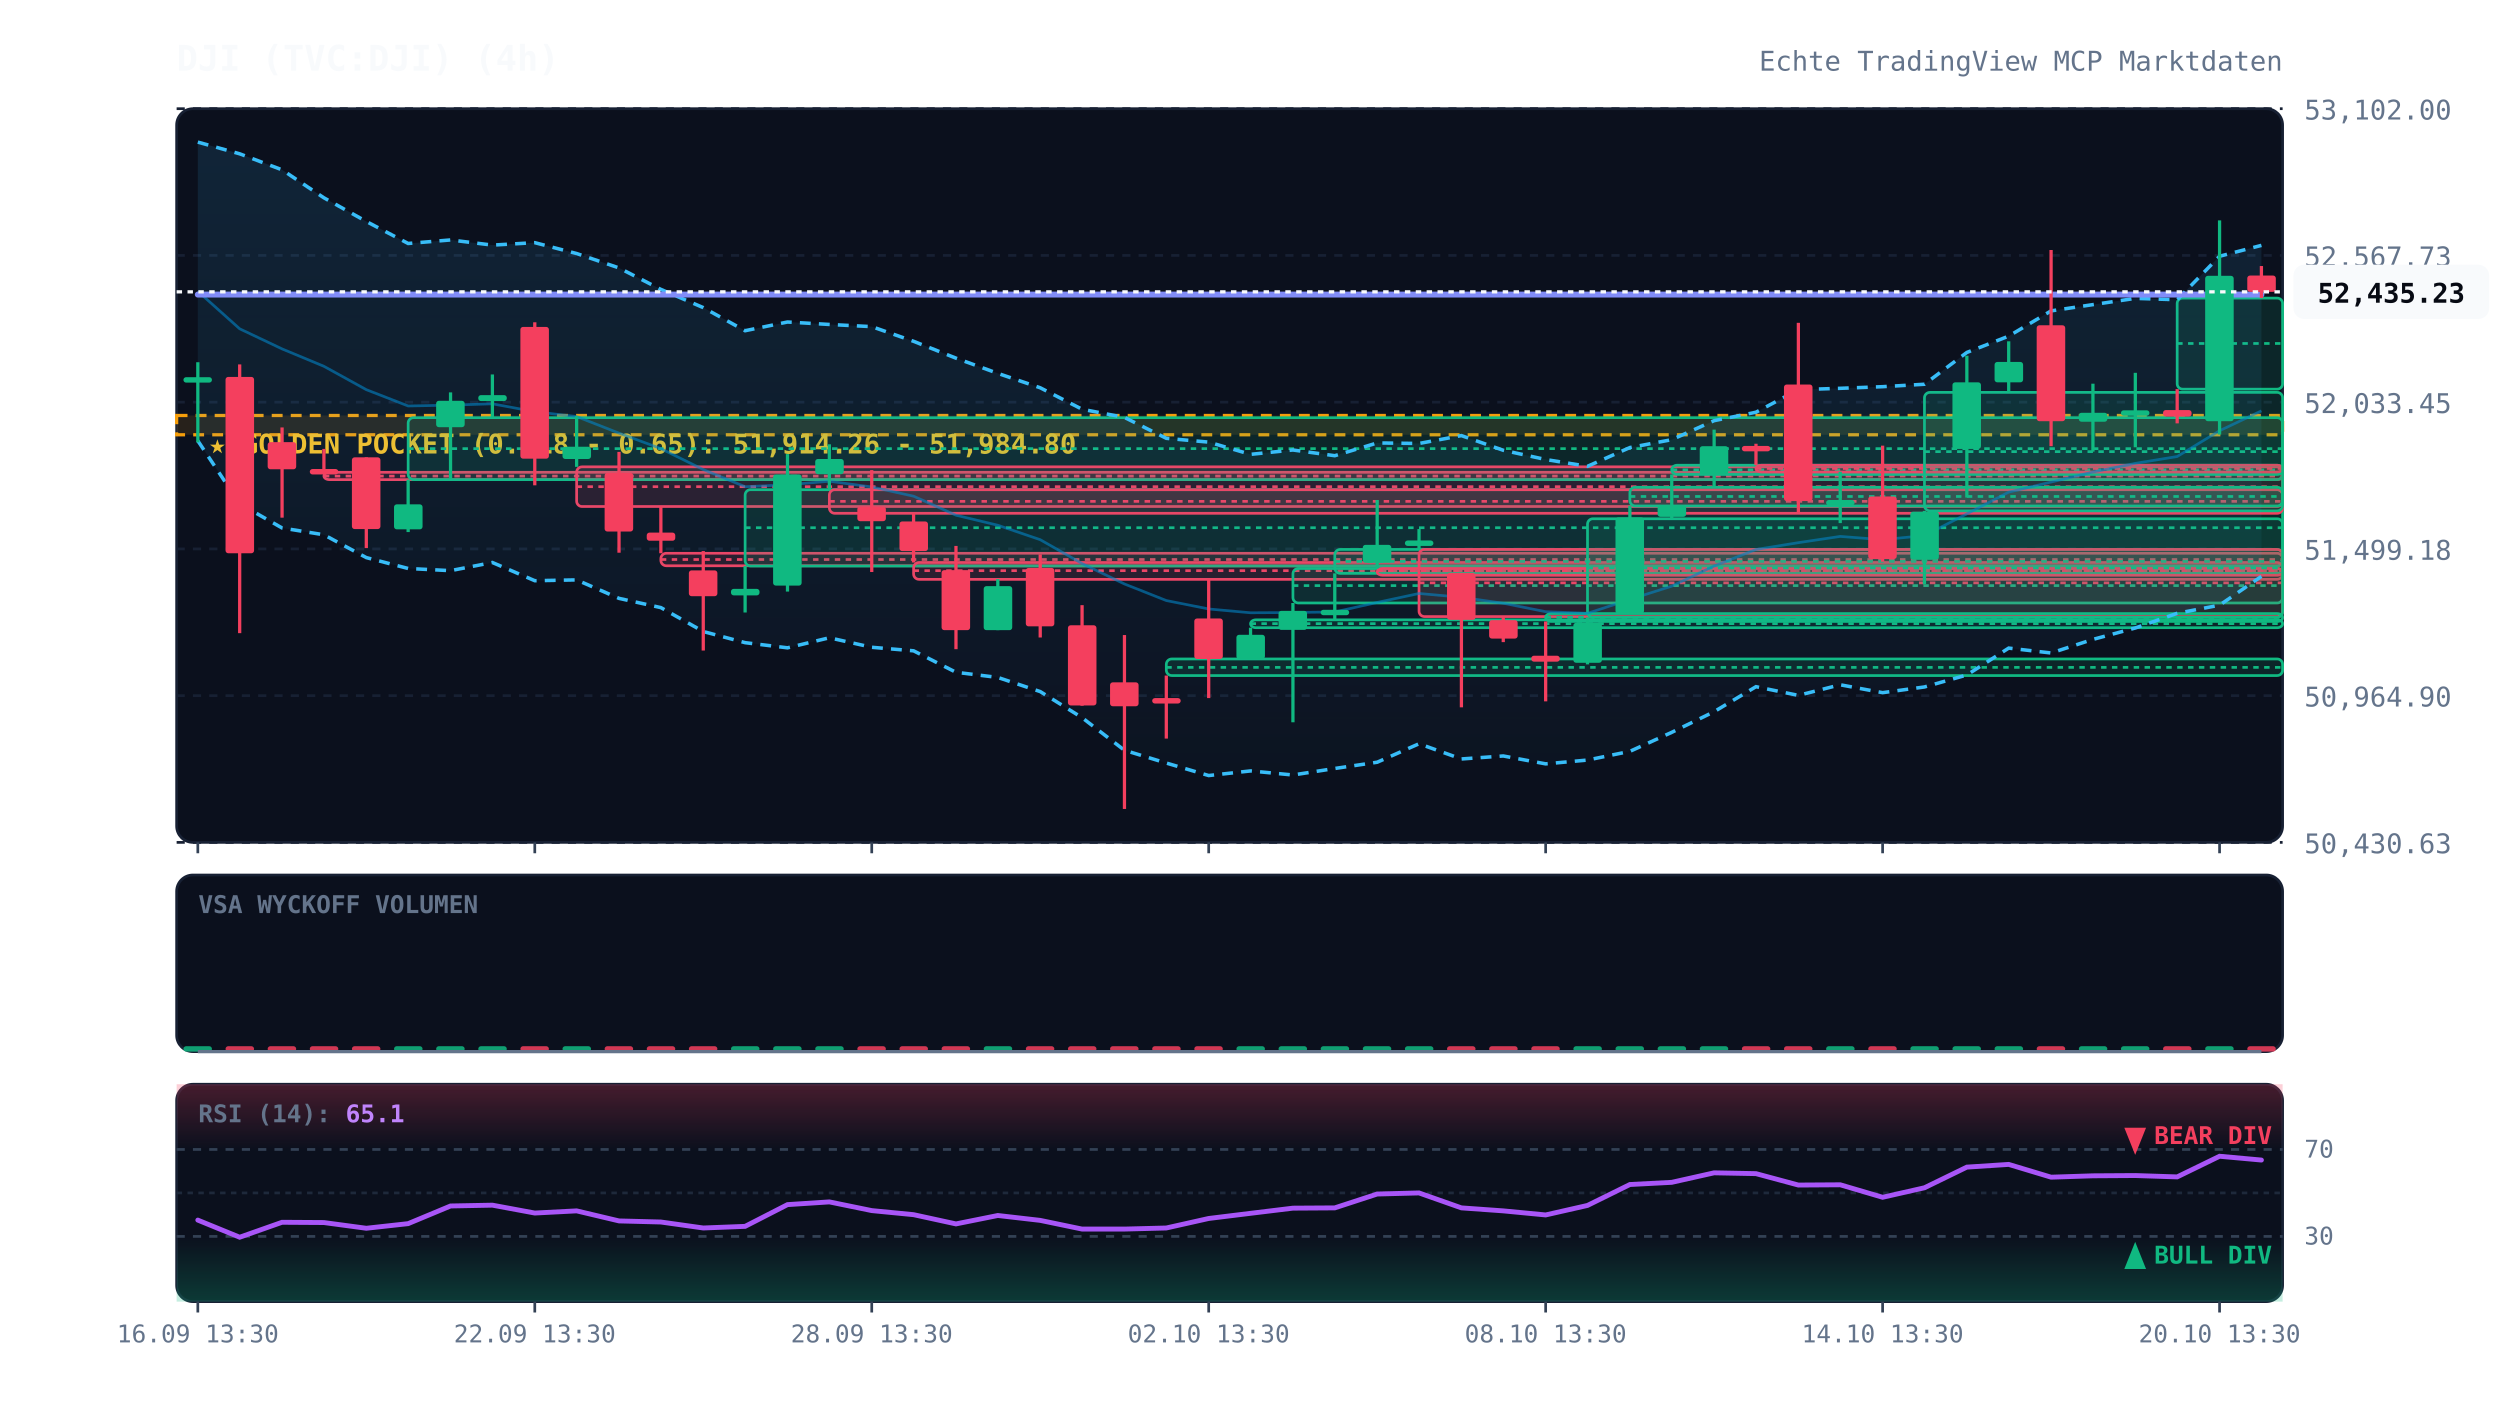
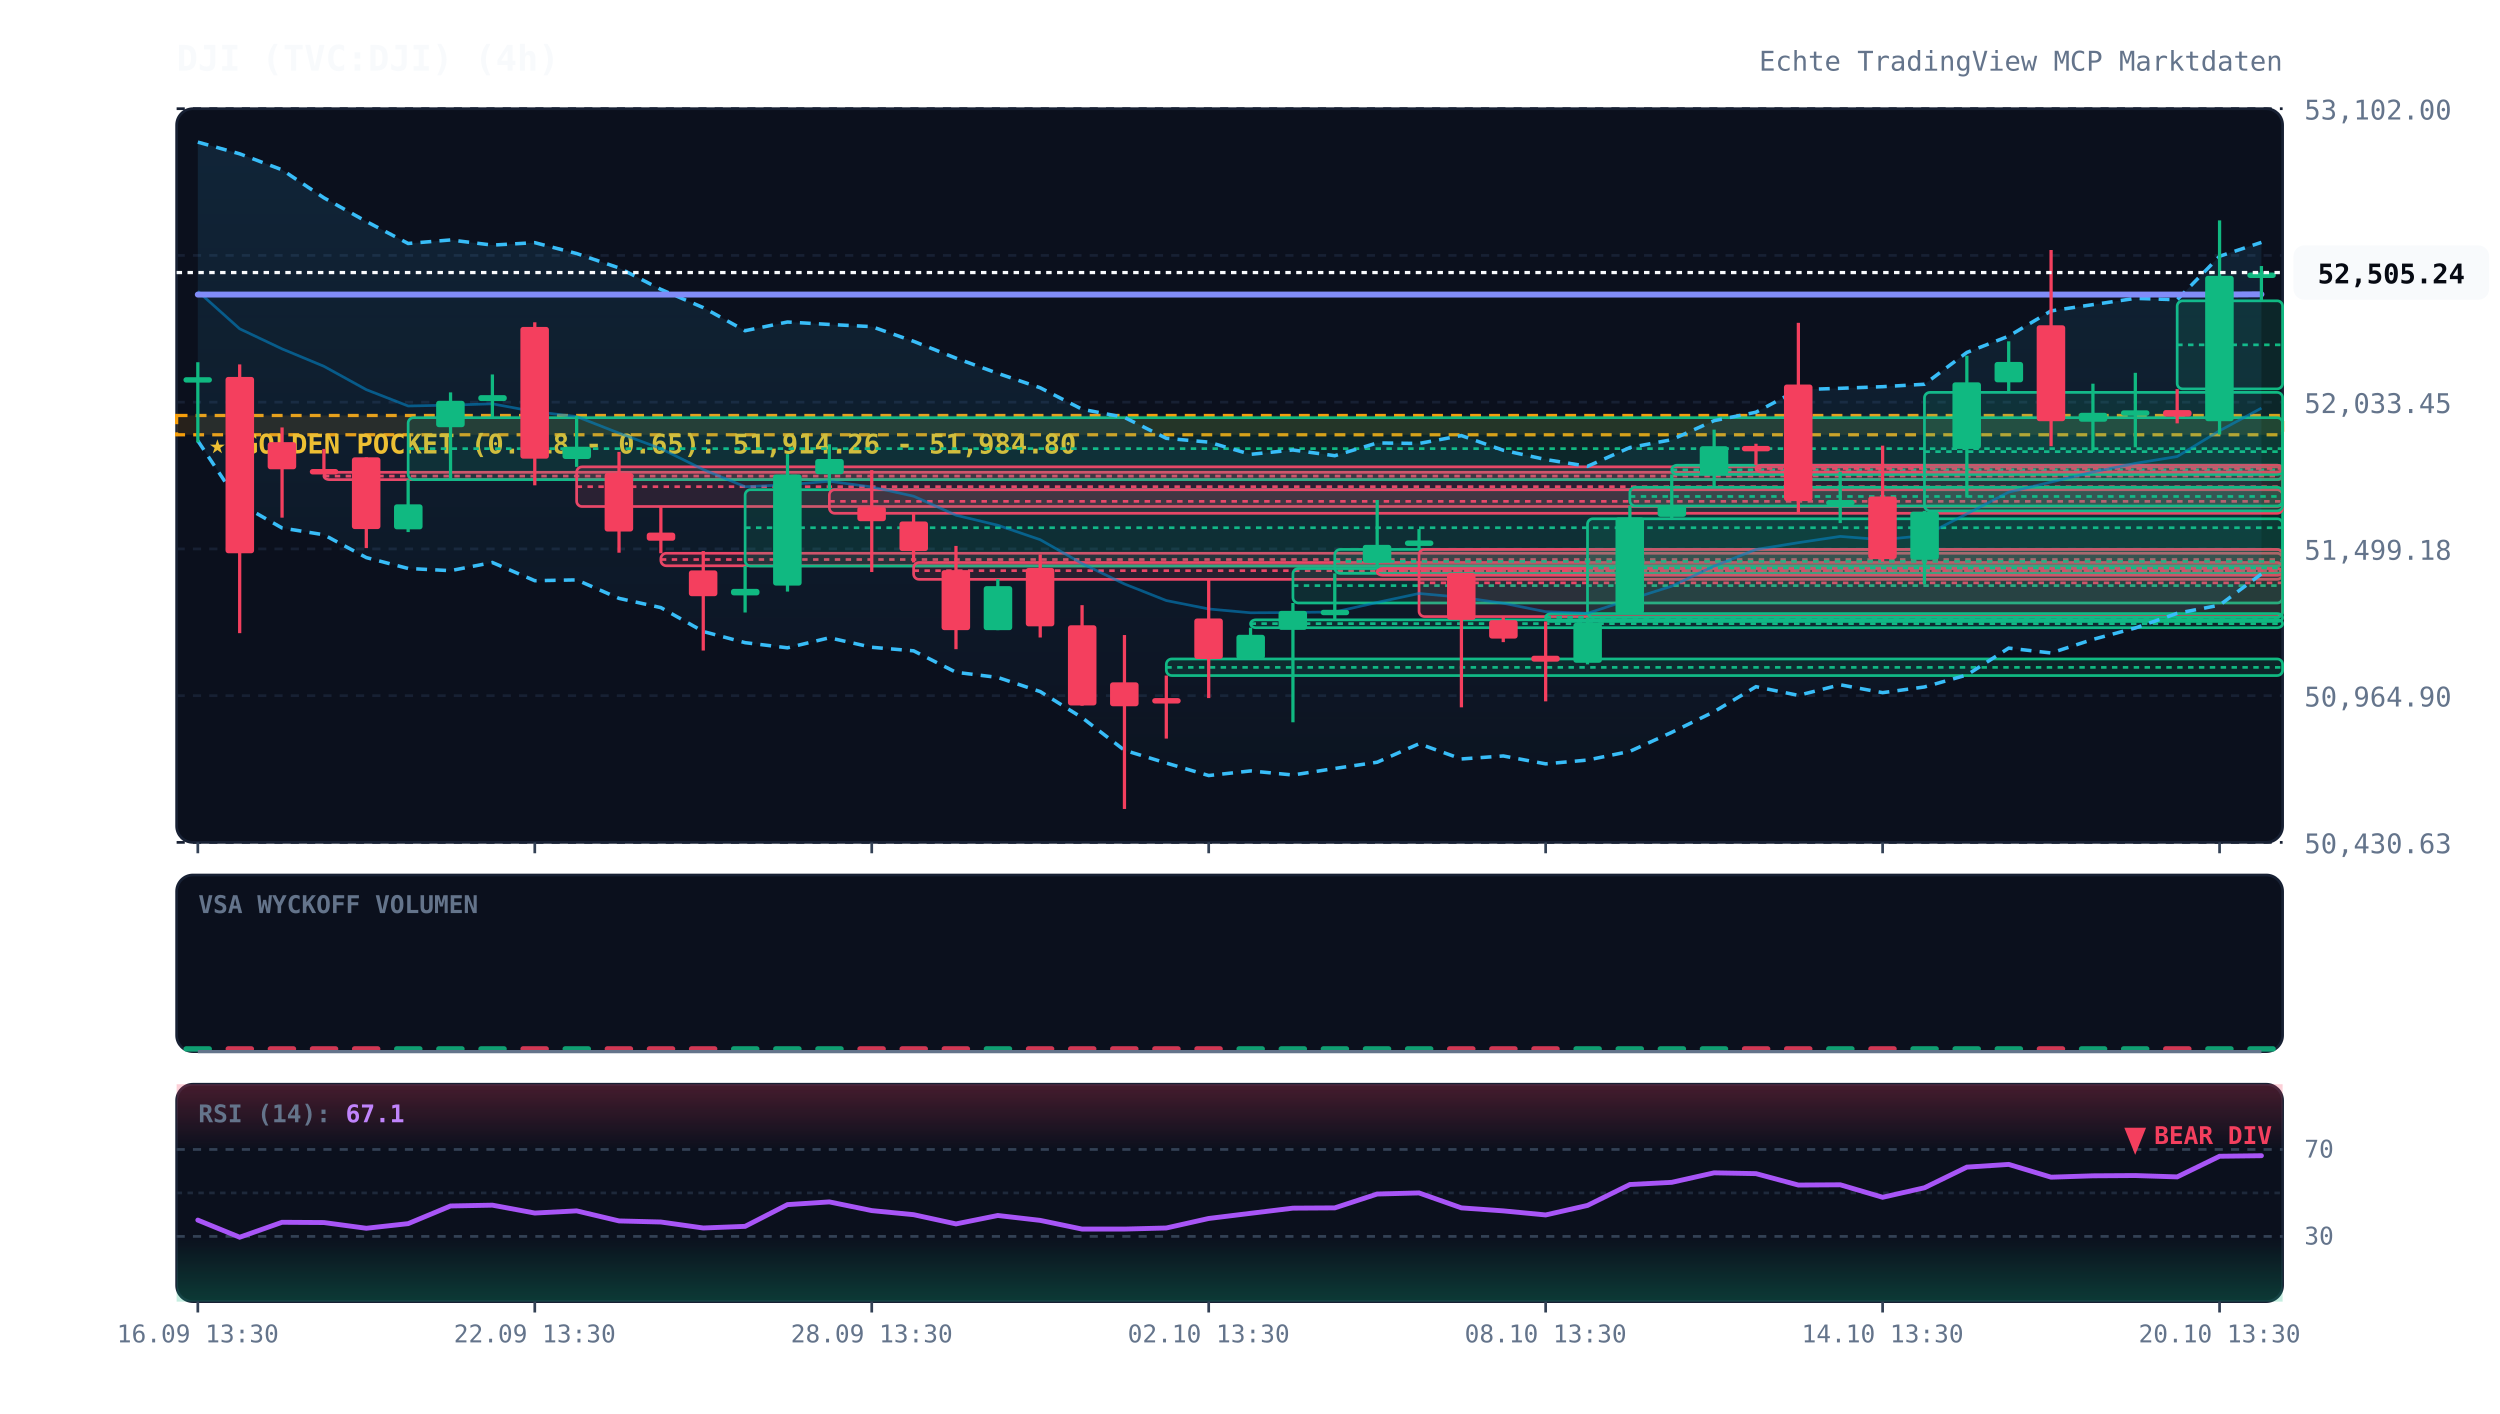
<svg xmlns="http://www.w3.org/2000/svg" viewBox="0 0 920 520" width="100%" height="100%" style="background:#070a13; font-family:'JetBrains Mono', monospace;">
  <defs>
    <linearGradient id="cloud-grad" x1="0%" y1="0%" x2="0%" y2="100%">
      <stop offset="0%" stop-color="#38bdf8" stop-opacity="0.12" />
      <stop offset="100%" stop-color="#38bdf8" stop-opacity="0.02" />
    </linearGradient>
    <linearGradient id="rsi-overbought" x1="0%" y1="0%" x2="0%" y2="100%">
      <stop offset="0%" stop-color="#f43f5e" stop-opacity="0.25" />
      <stop offset="100%" stop-color="#f43f5e" stop-opacity="0.0" />
    </linearGradient>
    <linearGradient id="rsi-oversold" x1="0%" y1="0%" x2="0%" y2="100%">
      <stop offset="0%" stop-color="#10b981" stop-opacity="0.0" />
      <stop offset="100%" stop-color="#10b981" stop-opacity="0.25" />
    </linearGradient>
  </defs>
  <rect x="65" y="40" width="775" height="270" fill="#0b101d" rx="6" stroke="#172033" stroke-width="1" />
  <rect x="65" y="322" width="775" height="65" fill="#0b101d" rx="6" stroke="#172033" stroke-width="1" />
  <rect x="65" y="399" width="775" height="80" fill="#0b101d" rx="6" stroke="#172033" stroke-width="1" />
  <line x1="65" y1="310.0" x2="840" y2="310.0" stroke="#172033" stroke-dasharray="3,3" stroke-width="1" />
  <text x="848" y="314.0" fill="#64748b" font-size="10" text-anchor="start">50,430.63</text>
  <line x1="65" y1="256.0" x2="840" y2="256.0" stroke="#172033" stroke-dasharray="3,3" stroke-width="1" />
  <text x="848" y="260.0" fill="#64748b" font-size="10" text-anchor="start">50,964.90</text>
  <line x1="65" y1="202.0" x2="840" y2="202.0" stroke="#172033" stroke-dasharray="3,3" stroke-width="1" />
  <text x="848" y="206.0" fill="#64748b" font-size="10" text-anchor="start">51,499.18</text>
  <line x1="65" y1="148.0" x2="840" y2="148.0" stroke="#172033" stroke-dasharray="3,3" stroke-width="1" />
  <text x="848" y="152.0" fill="#64748b" font-size="10" text-anchor="start">52,033.45</text>
  <line x1="65" y1="94.0" x2="840" y2="94.0" stroke="#172033" stroke-dasharray="3,3" stroke-width="1" />
  <text x="848" y="98.0" fill="#64748b" font-size="10" text-anchor="start">52,567.73</text>
  <line x1="65" y1="40.0" x2="840" y2="40.0" stroke="#172033" stroke-dasharray="3,3" stroke-width="1" />
  <text x="848" y="44.0" fill="#64748b" font-size="10" text-anchor="start">53,102.00</text>
  <rect x="65" y="152.9" width="775" height="7.1" fill="rgba(245, 158, 11, 0.12)" stroke="#f59e0b" stroke-dasharray="4,3" stroke-width="1.2" />
  <text x="77" y="166.9" fill="#fbbf24" font-size="10" font-weight="bold">★ GOLDEN POCKET (0.618 - 0.65): 51,914.26 - 51,984.80</text>
  <rect x="119.2" y="173.8" width="720.8" height="2.7" fill="rgba(244, 63, 94, 0.13)" stroke="#f43f5e" stroke-width="1" rx="2" />
  <line x1="119.2" y1="175.2" x2="840" y2="175.2" stroke="#f43f5e" stroke-dasharray="2,2" stroke-width="1" />
  <rect x="150.2" y="153.7" width="689.8" height="22.8" fill="rgba(16, 185, 129, 0.13)" stroke="#10b981" stroke-width="1" rx="2" />
  <line x1="150.2" y1="165.1" x2="840" y2="165.1" stroke="#10b981" stroke-dasharray="2,2" stroke-width="1" />
  <rect x="212.2" y="171.8" width="627.8" height="14.6" fill="rgba(244, 63, 94, 0.13)" stroke="#f43f5e" stroke-width="1" rx="2" />
  <line x1="212.2" y1="179.1" x2="840" y2="179.1" stroke="#f43f5e" stroke-dasharray="2,2" stroke-width="1" />
  <rect x="243.2" y="203.6" width="596.8" height="4.6" fill="rgba(244, 63, 94, 0.13)" stroke="#f43f5e" stroke-width="1" rx="2" />
  <line x1="243.2" y1="205.9" x2="840" y2="205.9" stroke="#f43f5e" stroke-dasharray="2,2" stroke-width="1" />
  <rect x="274.2" y="180.2" width="565.8" height="28.1" fill="rgba(16, 185, 129, 0.13)" stroke="#10b981" stroke-width="1" rx="2" />
  <line x1="274.2" y1="194.2" x2="840" y2="194.2" stroke="#10b981" stroke-dasharray="2,2" stroke-width="1" />
  <rect x="305.2" y="180.2" width="534.8" height="8.7" fill="rgba(244, 63, 94, 0.13)" stroke="#f43f5e" stroke-width="1" rx="2" />
  <line x1="305.2" y1="184.5" x2="840" y2="184.5" stroke="#f43f5e" stroke-dasharray="2,2" stroke-width="1" />
  <rect x="336.2" y="207.0" width="503.8" height="6.2" fill="rgba(244, 63, 94, 0.13)" stroke="#f43f5e" stroke-width="1" rx="2" />
  <line x1="336.2" y1="210.0" x2="840" y2="210.0" stroke="#f43f5e" stroke-dasharray="2,2" stroke-width="1" />
  <rect x="429.2" y="242.5" width="410.8" height="6.1" fill="rgba(16, 185, 129, 0.13)" stroke="#10b981" stroke-width="1" rx="2" />
  <line x1="429.2" y1="245.6" x2="840" y2="245.6" stroke="#10b981" stroke-dasharray="2,2" stroke-width="1" />
  <rect x="460.2" y="228.1" width="379.8" height="2.9" fill="rgba(16, 185, 129, 0.13)" stroke="#10b981" stroke-width="1" rx="2" />
  <line x1="460.2" y1="229.5" x2="840" y2="229.5" stroke="#10b981" stroke-dasharray="2,2" stroke-width="1" />
  <rect x="475.8" y="209.2" width="364.2" height="12.7" fill="rgba(16, 185, 129, 0.13)" stroke="#10b981" stroke-width="1" rx="2" />
  <line x1="475.8" y1="215.5" x2="840" y2="215.5" stroke="#10b981" stroke-dasharray="2,2" stroke-width="1" />
  <rect x="491.2" y="202.2" width="348.8" height="8.8" fill="rgba(16, 185, 129, 0.13)" stroke="#10b981" stroke-width="1" rx="2" />
  <line x1="491.2" y1="206.6" x2="840" y2="206.6" stroke="#10b981" stroke-dasharray="2,2" stroke-width="1" />
  <rect x="506.8" y="209.2" width="333.2" height="2.5" fill="rgba(244, 63, 94, 0.13)" stroke="#f43f5e" stroke-width="1" rx="2" />
  <line x1="506.8" y1="210.0" x2="840" y2="210.0" stroke="#f43f5e" stroke-dasharray="2,2" stroke-width="1" />
  <rect x="522.2" y="202.2" width="317.8" height="24.7" fill="rgba(244, 63, 94, 0.13)" stroke="#f43f5e" stroke-width="1" rx="2" />
  <line x1="522.2" y1="214.5" x2="840" y2="214.5" stroke="#f43f5e" stroke-dasharray="2,2" stroke-width="1" />
  <rect x="568.8" y="225.8" width="271.2" height="2.9" fill="rgba(16, 185, 129, 0.13)" stroke="#10b981" stroke-width="1" rx="2" />
  <line x1="568.8" y1="227.2" x2="840" y2="227.2" stroke="#10b981" stroke-dasharray="2,2" stroke-width="1" />
  <rect x="584.2" y="190.9" width="255.8" height="36.3" fill="rgba(16, 185, 129, 0.13)" stroke="#10b981" stroke-width="1" rx="2" />
  <line x1="584.2" y1="209.0" x2="840" y2="209.0" stroke="#10b981" stroke-dasharray="2,2" stroke-width="1" />
  <rect x="599.8" y="179.3" width="240.2" height="6.9" fill="rgba(16, 185, 129, 0.13)" stroke="#10b981" stroke-width="1" rx="2" />
  <line x1="599.8" y1="182.7" x2="840" y2="182.7" stroke="#10b981" stroke-dasharray="2,2" stroke-width="1" />
  <rect x="615.2" y="171.2" width="224.8" height="3.4" fill="rgba(16, 185, 129, 0.13)" stroke="#10b981" stroke-width="1" rx="2" />
  <line x1="615.2" y1="172.9" x2="840" y2="172.9" stroke="#10b981" stroke-dasharray="2,2" stroke-width="1" />
  <rect x="646.2" y="171.2" width="193.8" height="2.5" fill="rgba(244, 63, 94, 0.13)" stroke="#f43f5e" stroke-width="1" rx="2" />
  <line x1="646.2" y1="172.4" x2="840" y2="172.4" stroke="#f43f5e" stroke-dasharray="2,2" stroke-width="1" />
  <rect x="708.2" y="144.4" width="131.8" height="43.6" fill="rgba(16, 185, 129, 0.13)" stroke="#10b981" stroke-width="1" rx="2" />
  <line x1="708.2" y1="166.2" x2="840" y2="166.2" stroke="#10b981" stroke-dasharray="2,2" stroke-width="1" />
-   <rect x="801.2" y="109.7" width="38.8" height="33.5" fill="rgba(16, 185, 129, 0.13)" stroke="#10b981" stroke-width="1" rx="2" />
-   <line x1="801.2" y1="126.4" x2="840" y2="126.4" stroke="#10b981" stroke-dasharray="2,2" stroke-width="1" />
-   <polygon points="72.8,52.3 88.2,56.6 103.8,62.5 119.2,72.8 134.8,81.5 150.2,89.6 165.8,88.3 181.2,90.2 196.8,89.3 212.2,93.3 227.8,98.6 243.2,106.5 258.8,113.2 274.2,121.7 289.8,118.5 305.2,119.4 320.8,120.2 336.2,125.6 351.8,131.8 367.2,137.4 382.8,142.7 398.2,150.6 413.8,153.6 429.2,161.3 444.8,162.7 460.2,167.2 475.8,165.6 491.2,167.7 506.8,163.0 522.2,163.2 537.8,160.3 553.2,165.7 568.8,169.1 584.2,171.6 599.8,164.7 615.2,161.8 630.8,154.8 646.2,151.7 661.8,143.4 677.2,142.9 692.8,142.3 708.2,141.4 723.8,129.7 739.2,123.7 754.8,114.4 770.2,112.1 785.8,109.8 801.2,110.3 816.8,94.3 832.2,90.3 832.2,212.1 816.8,222.7 801.2,225.7 785.8,231.1 770.2,235.3 754.8,240.3 739.2,238.5 723.8,248.4 708.2,252.8 692.8,254.9 677.2,252.0 661.8,255.9 646.2,252.7 630.8,261.9 615.2,269.5 599.8,276.5 584.2,279.7 568.8,281.1 553.2,278.2 537.8,279.3 522.2,273.7 506.8,280.5 491.2,282.8 475.8,285.2 460.2,283.7 444.8,285.4 429.2,280.8 413.8,276.1 398.2,264.1 382.8,254.5 367.2,249.3 351.8,247.4 336.2,239.5 320.8,238.2 305.2,234.7 289.8,238.4 274.2,236.5 258.8,232.4 243.2,223.6 227.8,220.2 212.2,213.4 196.8,213.7 181.2,207.0 165.8,210.0 150.2,209.2 134.8,205.2 119.2,196.8 103.8,194.3 88.2,185.4 72.8,162.2" fill="url(#cloud-grad)" />
-   <polyline points="72.8,52.3 88.2,56.6 103.8,62.5 119.2,72.8 134.8,81.5 150.2,89.6 165.8,88.3 181.2,90.2 196.8,89.3 212.2,93.3 227.8,98.6 243.2,106.5 258.8,113.2 274.2,121.7 289.8,118.5 305.2,119.4 320.8,120.2 336.2,125.6 351.8,131.8 367.2,137.4 382.8,142.7 398.2,150.6 413.8,153.6 429.2,161.3 444.8,162.7 460.2,167.2 475.8,165.6 491.2,167.7 506.8,163.0 522.2,163.2 537.8,160.3 553.2,165.7 568.8,169.1 584.2,171.6 599.8,164.7 615.2,161.8 630.8,154.8 646.2,151.7 661.8,143.4 677.2,142.9 692.8,142.3 708.2,141.4 723.8,129.7 739.2,123.7 754.8,114.4 770.2,112.1 785.8,109.8 801.2,110.3 816.8,94.3 832.2,90.3" fill="none" stroke="#38bdf8" stroke-width="1.3" stroke-dasharray="4,3" />
-   <polyline points="72.8,162.2 88.2,185.4 103.8,194.3 119.2,196.8 134.8,205.2 150.2,209.2 165.8,210.0 181.2,207.0 196.8,213.7 212.2,213.4 227.8,220.2 243.2,223.6 258.8,232.4 274.2,236.5 289.8,238.4 305.2,234.7 320.8,238.2 336.2,239.5 351.8,247.4 367.2,249.3 382.8,254.5 398.2,264.1 413.8,276.1 429.2,280.8 444.8,285.4 460.2,283.7 475.8,285.2 491.2,282.8 506.8,280.5 522.2,273.7 537.8,279.3 553.2,278.2 568.8,281.1 584.2,279.7 599.8,276.5 615.2,269.5 630.8,261.9 646.2,252.7 661.8,255.9 677.2,252.0 692.8,254.9 708.2,252.8 723.8,248.4 739.2,238.5 754.8,240.3 770.2,235.3 785.8,231.1 801.2,225.7 816.8,222.7 832.2,212.1" fill="none" stroke="#38bdf8" stroke-width="1.3" stroke-dasharray="4,3" />
-   <polyline points="72.8,107.2 88.2,121.0 103.8,128.4 119.2,134.8 134.8,143.4 150.2,149.4 165.8,149.1 181.2,148.6 196.8,151.5 212.2,153.3 227.8,159.4 243.2,165.1 258.8,172.8 274.2,179.1 289.8,178.4 305.2,177.1 320.8,179.2 336.2,182.6 351.8,189.6 367.2,193.3 382.8,198.6 398.2,207.4 413.8,214.9 429.2,221.0 444.8,224.1 460.2,225.5 475.8,225.4 491.2,225.2 506.8,221.7 522.2,218.4 537.8,219.8 553.2,222.0 568.8,225.1 584.2,225.7 599.8,220.6 615.2,215.7 630.8,208.3 646.2,202.2 661.8,199.7 677.2,197.4 692.8,198.6 708.2,197.1 723.8,189.1 739.2,181.1 754.8,177.4 770.2,173.7 785.8,170.5 801.2,168.0 816.8,158.5 832.2,151.2" fill="none" stroke="#0284c7" stroke-width="1.0" stroke-opacity="0.6" />
-   <polyline points="72.8,108.4 88.2,108.4 103.8,108.4 119.2,108.4 134.8,108.4 150.2,108.4 165.8,108.4 181.2,108.4 196.8,108.4 212.2,108.4 227.8,108.4 243.2,108.4 258.8,108.4 274.2,108.4 289.8,108.4 305.2,108.4 320.8,108.4 336.2,108.4 351.8,108.4 367.2,108.4 382.8,108.4 398.2,108.4 413.8,108.4 429.2,108.4 444.8,108.4 460.2,108.4 475.8,108.4 491.2,108.4 506.8,108.4 522.2,108.4 537.8,108.4 553.2,108.4 568.8,108.4 584.2,108.4 599.8,108.4 615.2,108.4 630.8,108.4 646.2,108.4 661.8,108.4 677.2,108.4 692.8,108.4 708.2,108.4 723.8,108.4 739.2,108.4 754.8,108.4 770.2,108.4 785.8,108.4 801.2,108.4 816.8,108.4 832.2,108.4" fill="none" stroke="#818cf8" stroke-width="2.2" stroke-linecap="round" />
+   <rect x="801.2" y="110.7" width="38.8" height="32.4" fill="rgba(16, 185, 129, 0.13)" stroke="#10b981" stroke-width="1" rx="2" />
+   <line x1="801.2" y1="126.9" x2="840" y2="126.9" stroke="#10b981" stroke-dasharray="2,2" stroke-width="1" />
+   <polygon points="72.8,52.3 88.2,56.6 103.8,62.5 119.2,72.8 134.8,81.5 150.2,89.6 165.8,88.3 181.2,90.2 196.8,89.3 212.2,93.3 227.8,98.6 243.2,106.5 258.8,113.2 274.2,121.7 289.8,118.5 305.2,119.4 320.8,120.2 336.2,125.6 351.8,131.8 367.2,137.4 382.8,142.7 398.2,150.6 413.8,153.6 429.2,161.3 444.8,162.7 460.2,167.2 475.8,165.6 491.2,167.7 506.8,163.0 522.2,163.2 537.8,160.3 553.2,165.7 568.8,169.1 584.2,171.6 599.8,164.7 615.2,161.8 630.8,154.8 646.2,151.7 661.8,143.4 677.2,142.9 692.8,142.3 708.2,141.4 723.8,129.7 739.2,123.7 754.8,114.4 770.2,112.1 785.8,109.8 801.2,110.3 816.8,94.3 832.2,89.2 832.2,211.2 816.8,222.7 801.2,225.7 785.8,231.1 770.2,235.3 754.8,240.3 739.2,238.5 723.8,248.4 708.2,252.8 692.8,254.9 677.2,252.0 661.8,255.9 646.2,252.7 630.8,261.9 615.2,269.5 599.8,276.5 584.2,279.7 568.8,281.1 553.2,278.2 537.8,279.3 522.2,273.7 506.8,280.5 491.2,282.8 475.8,285.2 460.2,283.7 444.8,285.4 429.2,280.8 413.8,276.1 398.2,264.1 382.8,254.5 367.2,249.3 351.8,247.4 336.2,239.5 320.8,238.2 305.2,234.7 289.8,238.4 274.2,236.5 258.8,232.4 243.2,223.6 227.8,220.2 212.2,213.4 196.8,213.7 181.2,207.0 165.8,210.0 150.2,209.2 134.8,205.2 119.2,196.8 103.8,194.3 88.2,185.4 72.8,162.2" fill="url(#cloud-grad)" />
+   <polyline points="72.8,52.3 88.2,56.6 103.8,62.5 119.2,72.8 134.8,81.5 150.2,89.6 165.8,88.3 181.2,90.2 196.8,89.3 212.2,93.3 227.8,98.6 243.2,106.5 258.8,113.2 274.2,121.7 289.8,118.5 305.2,119.4 320.8,120.2 336.2,125.6 351.8,131.8 367.2,137.4 382.8,142.7 398.2,150.6 413.8,153.6 429.2,161.3 444.8,162.7 460.2,167.2 475.8,165.6 491.2,167.7 506.8,163.0 522.2,163.2 537.8,160.3 553.2,165.7 568.8,169.1 584.2,171.6 599.8,164.7 615.2,161.8 630.8,154.8 646.2,151.7 661.8,143.4 677.2,142.9 692.8,142.3 708.2,141.4 723.8,129.7 739.2,123.7 754.8,114.4 770.2,112.1 785.8,109.8 801.2,110.3 816.8,94.3 832.2,89.2" fill="none" stroke="#38bdf8" stroke-width="1.3" stroke-dasharray="4,3" />
+   <polyline points="72.8,162.2 88.2,185.4 103.8,194.3 119.2,196.8 134.8,205.2 150.2,209.2 165.8,210.0 181.2,207.0 196.8,213.7 212.2,213.4 227.8,220.2 243.2,223.6 258.8,232.4 274.2,236.5 289.8,238.4 305.2,234.7 320.8,238.2 336.2,239.5 351.8,247.4 367.2,249.3 382.8,254.5 398.2,264.1 413.8,276.1 429.2,280.8 444.8,285.4 460.2,283.7 475.8,285.2 491.2,282.8 506.8,280.5 522.2,273.7 537.8,279.3 553.2,278.2 568.8,281.1 584.2,279.7 599.8,276.5 615.2,269.5 630.8,261.9 646.2,252.7 661.8,255.9 677.2,252.0 692.8,254.9 708.2,252.8 723.8,248.4 739.2,238.5 754.8,240.3 770.2,235.3 785.8,231.1 801.2,225.7 816.8,222.7 832.2,211.2" fill="none" stroke="#38bdf8" stroke-width="1.3" stroke-dasharray="4,3" />
+   <polyline points="72.8,107.2 88.2,121.0 103.8,128.4 119.2,134.8 134.8,143.4 150.2,149.4 165.8,149.1 181.2,148.6 196.8,151.5 212.2,153.3 227.8,159.4 243.2,165.1 258.8,172.8 274.2,179.1 289.8,178.4 305.2,177.1 320.8,179.2 336.2,182.6 351.8,189.6 367.2,193.3 382.8,198.6 398.2,207.4 413.8,214.9 429.2,221.0 444.8,224.1 460.2,225.5 475.8,225.4 491.2,225.2 506.8,221.7 522.2,218.4 537.8,219.8 553.2,222.0 568.8,225.1 584.2,225.7 599.8,220.6 615.2,215.7 630.8,208.3 646.2,202.2 661.8,199.7 677.2,197.4 692.8,198.6 708.2,197.1 723.8,189.1 739.2,181.1 754.8,177.4 770.2,173.7 785.8,170.5 801.2,168.0 816.8,158.5 832.2,150.2" fill="none" stroke="#0284c7" stroke-width="1.0" stroke-opacity="0.6" />
+   <polyline points="72.8,108.4 88.2,108.4 103.8,108.4 119.2,108.4 134.8,108.4 150.2,108.4 165.8,108.4 181.2,108.4 196.8,108.4 212.2,108.4 227.8,108.4 243.2,108.4 258.8,108.4 274.2,108.4 289.8,108.4 305.2,108.4 320.8,108.4 336.2,108.4 351.8,108.4 367.2,108.4 382.8,108.4 398.2,108.4 413.8,108.4 429.2,108.4 444.8,108.4 460.2,108.4 475.8,108.4 491.2,108.4 506.8,108.4 522.2,108.4 537.8,108.4 553.2,108.4 568.8,108.4 584.2,108.4 599.8,108.4 615.2,108.4 630.8,108.4 646.2,108.4 661.8,108.4 677.2,108.4 692.8,108.4 708.2,108.4 723.8,108.4 739.2,108.4 754.8,108.4 770.2,108.4 785.8,108.4 801.2,108.4 816.8,108.4 832.2,108.3" fill="none" stroke="#818cf8" stroke-width="2.2" stroke-linecap="round" />
  <line x1="72.8" y1="133.3" x2="72.8" y2="162.8" stroke="#10b981" stroke-width="1.2" />
  <rect x="67.5" y="138.8" width="10.5" height="2.0" fill="#10b981" rx="1" />
  <line x1="88.2" y1="134.1" x2="88.2" y2="233.0" stroke="#f43f5e" stroke-width="1.2" />
  <rect x="83.0" y="138.7" width="10.5" height="64.9" fill="#f43f5e" rx="1" />
  <line x1="103.8" y1="157.3" x2="103.8" y2="190.5" stroke="#f43f5e" stroke-width="1.2" />
  <rect x="98.5" y="162.7" width="10.5" height="10.0" fill="#f43f5e" rx="1" />
  <line x1="119.2" y1="165.2" x2="119.2" y2="173.8" stroke="#f43f5e" stroke-width="1.2" />
  <rect x="114.0" y="172.6" width="10.5" height="2.0" fill="#f43f5e" rx="1" />
  <line x1="134.8" y1="168.3" x2="134.8" y2="201.7" stroke="#f43f5e" stroke-width="1.2" />
  <rect x="129.5" y="168.3" width="10.5" height="26.4" fill="#f43f5e" rx="1" />
  <line x1="150.2" y1="176.5" x2="150.2" y2="195.8" stroke="#10b981" stroke-width="1.2" />
  <rect x="145.0" y="185.6" width="10.5" height="9.2" fill="#10b981" rx="1" />
  <line x1="165.8" y1="144.4" x2="165.8" y2="176.3" stroke="#10b981" stroke-width="1.2" />
  <rect x="160.5" y="147.5" width="10.5" height="9.7" fill="#10b981" rx="1" />
  <line x1="181.2" y1="137.8" x2="181.2" y2="153.7" stroke="#10b981" stroke-width="1.2" />
  <rect x="176.0" y="145.4" width="10.5" height="2.2" fill="#10b981" rx="1" />
  <line x1="196.8" y1="118.6" x2="196.8" y2="178.6" stroke="#f43f5e" stroke-width="1.2" />
  <rect x="191.5" y="120.3" width="10.5" height="48.5" fill="#f43f5e" rx="1" />
  <line x1="212.2" y1="153.1" x2="212.2" y2="171.8" stroke="#10b981" stroke-width="1.2" />
  <rect x="207.0" y="164.4" width="10.5" height="4.5" fill="#10b981" rx="1" />
  <line x1="227.8" y1="166.3" x2="227.8" y2="203.4" stroke="#f43f5e" stroke-width="1.2" />
  <rect x="222.5" y="174.0" width="10.5" height="21.6" fill="#f43f5e" rx="1" />
  <line x1="243.2" y1="186.3" x2="243.2" y2="203.6" stroke="#f43f5e" stroke-width="1.2" />
  <rect x="238.0" y="196.0" width="10.5" height="3.0" fill="#f43f5e" rx="1" />
  <line x1="258.8" y1="202.8" x2="258.8" y2="239.4" stroke="#f43f5e" stroke-width="1.2" />
  <rect x="253.5" y="209.9" width="10.5" height="9.5" fill="#f43f5e" rx="1" />
  <line x1="274.2" y1="208.3" x2="274.2" y2="225.4" stroke="#10b981" stroke-width="1.2" />
  <rect x="269.0" y="216.7" width="10.5" height="2.4" fill="#10b981" rx="1" />
  <line x1="289.8" y1="167.1" x2="289.8" y2="217.7" stroke="#10b981" stroke-width="1.2" />
  <rect x="284.5" y="174.6" width="10.5" height="40.9" fill="#10b981" rx="1" />
  <line x1="305.2" y1="163.5" x2="305.2" y2="180.2" stroke="#10b981" stroke-width="1.2" />
  <rect x="300.0" y="168.9" width="10.5" height="5.6" fill="#10b981" rx="1" />
  <line x1="320.8" y1="173.0" x2="320.8" y2="210.5" stroke="#f43f5e" stroke-width="1.2" />
  <rect x="315.5" y="186.4" width="10.5" height="5.4" fill="#f43f5e" rx="1" />
  <line x1="336.2" y1="188.9" x2="336.2" y2="207.0" stroke="#f43f5e" stroke-width="1.2" />
  <rect x="331.0" y="191.9" width="10.5" height="10.9" fill="#f43f5e" rx="1" />
  <line x1="351.8" y1="200.9" x2="351.8" y2="238.9" stroke="#f43f5e" stroke-width="1.2" />
  <rect x="346.5" y="209.8" width="10.5" height="22.1" fill="#f43f5e" rx="1" />
  <line x1="367.2" y1="213.1" x2="367.2" y2="231.9" stroke="#10b981" stroke-width="1.2" />
  <rect x="362.0" y="215.7" width="10.5" height="16.2" fill="#10b981" rx="1" />
  <line x1="382.8" y1="204.0" x2="382.8" y2="234.6" stroke="#f43f5e" stroke-width="1.2" />
  <rect x="377.5" y="209.0" width="10.5" height="21.5" fill="#f43f5e" rx="1" />
  <line x1="398.2" y1="222.7" x2="398.2" y2="259.7" stroke="#f43f5e" stroke-width="1.2" />
  <rect x="393.0" y="230.1" width="10.5" height="29.5" fill="#f43f5e" rx="1" />
  <line x1="413.8" y1="233.7" x2="413.8" y2="297.7" stroke="#f43f5e" stroke-width="1.2" />
  <rect x="408.5" y="251.1" width="10.5" height="8.8" fill="#f43f5e" rx="1" />
  <line x1="429.2" y1="248.6" x2="429.2" y2="271.8" stroke="#f43f5e" stroke-width="1.2" />
  <rect x="424.0" y="256.9" width="10.5" height="2.0" fill="#f43f5e" rx="1" />
  <line x1="444.8" y1="213.2" x2="444.8" y2="256.9" stroke="#f43f5e" stroke-width="1.2" />
  <rect x="439.5" y="227.6" width="10.5" height="14.9" fill="#f43f5e" rx="1" />
  <line x1="460.2" y1="231.0" x2="460.2" y2="242.5" stroke="#10b981" stroke-width="1.2" />
  <rect x="455.0" y="233.6" width="10.5" height="8.9" fill="#10b981" rx="1" />
  <line x1="475.8" y1="221.9" x2="475.8" y2="265.8" stroke="#10b981" stroke-width="1.2" />
  <rect x="470.5" y="224.8" width="10.5" height="7.0" fill="#10b981" rx="1" />
  <line x1="491.2" y1="211.0" x2="491.2" y2="228.1" stroke="#10b981" stroke-width="1.2" />
  <rect x="486.0" y="224.4" width="10.5" height="2.0" fill="#10b981" rx="1" />
  <line x1="506.8" y1="184.0" x2="506.8" y2="209.2" stroke="#10b981" stroke-width="1.2" />
  <rect x="501.5" y="200.5" width="10.5" height="6.6" fill="#10b981" rx="1" />
  <line x1="522.2" y1="194.7" x2="522.2" y2="202.2" stroke="#10b981" stroke-width="1.2" />
  <rect x="517.0" y="198.9" width="10.5" height="2.0" fill="#10b981" rx="1" />
  <line x1="537.8" y1="210.9" x2="537.8" y2="260.3" stroke="#f43f5e" stroke-width="1.2" />
  <rect x="532.5" y="210.9" width="10.5" height="17.2" fill="#f43f5e" rx="1" />
  <line x1="553.2" y1="226.9" x2="553.2" y2="236.3" stroke="#f43f5e" stroke-width="1.2" />
  <rect x="548.0" y="228.2" width="10.5" height="6.8" fill="#f43f5e" rx="1" />
  <line x1="568.8" y1="228.7" x2="568.8" y2="258.1" stroke="#f43f5e" stroke-width="1.2" />
  <rect x="563.5" y="241.3" width="10.5" height="2.2" fill="#f43f5e" rx="1" />
  <line x1="584.2" y1="227.2" x2="584.2" y2="244.5" stroke="#10b981" stroke-width="1.2" />
  <rect x="579.0" y="229.2" width="10.5" height="14.7" fill="#10b981" rx="1" />
  <line x1="599.8" y1="186.1" x2="599.8" y2="225.8" stroke="#10b981" stroke-width="1.2" />
  <rect x="594.5" y="190.4" width="10.5" height="35.4" fill="#10b981" rx="1" />
  <line x1="615.2" y1="174.6" x2="615.2" y2="190.9" stroke="#10b981" stroke-width="1.2" />
  <rect x="610.0" y="185.9" width="10.5" height="4.3" fill="#10b981" rx="1" />
  <line x1="630.8" y1="158.1" x2="630.8" y2="179.3" stroke="#10b981" stroke-width="1.2" />
  <rect x="625.5" y="164.2" width="10.5" height="10.4" fill="#10b981" rx="1" />
  <line x1="646.2" y1="163.3" x2="646.2" y2="171.2" stroke="#f43f5e" stroke-width="1.2" />
  <rect x="641.0" y="164.1" width="10.5" height="2.0" fill="#f43f5e" rx="1" />
  <line x1="661.8" y1="118.8" x2="661.8" y2="188.5" stroke="#f43f5e" stroke-width="1.2" />
  <rect x="656.5" y="141.5" width="10.5" height="42.9" fill="#f43f5e" rx="1" />
  <line x1="677.2" y1="173.6" x2="677.2" y2="192.5" stroke="#10b981" stroke-width="1.2" />
  <rect x="672.0" y="184.0" width="10.5" height="2.0" fill="#10b981" rx="1" />
  <line x1="692.8" y1="164.0" x2="692.8" y2="206.7" stroke="#f43f5e" stroke-width="1.2" />
  <rect x="687.5" y="182.7" width="10.5" height="23.0" fill="#f43f5e" rx="1" />
  <line x1="708.2" y1="188.0" x2="708.2" y2="215.0" stroke="#10b981" stroke-width="1.2" />
  <rect x="703.0" y="188.3" width="10.5" height="17.7" fill="#10b981" rx="1" />
  <line x1="723.8" y1="130.9" x2="723.8" y2="183.1" stroke="#10b981" stroke-width="1.2" />
  <rect x="718.5" y="140.7" width="10.5" height="24.5" fill="#10b981" rx="1" />
  <line x1="739.2" y1="125.6" x2="739.2" y2="144.4" stroke="#10b981" stroke-width="1.2" />
  <rect x="734.0" y="133.2" width="10.5" height="7.5" fill="#10b981" rx="1" />
  <line x1="754.8" y1="92.0" x2="754.8" y2="164.2" stroke="#f43f5e" stroke-width="1.2" />
  <rect x="749.5" y="119.7" width="10.5" height="35.3" fill="#f43f5e" rx="1" />
  <line x1="770.2" y1="141.2" x2="770.2" y2="166.2" stroke="#10b981" stroke-width="1.2" />
  <rect x="765.0" y="151.9" width="10.5" height="3.3" fill="#10b981" rx="1" />
  <line x1="785.8" y1="137.2" x2="785.8" y2="164.6" stroke="#10b981" stroke-width="1.2" />
  <rect x="780.5" y="151.0" width="10.5" height="2.0" fill="#10b981" rx="1" />
  <line x1="801.2" y1="143.2" x2="801.2" y2="155.8" stroke="#f43f5e" stroke-width="1.2" />
  <rect x="796.0" y="150.9" width="10.5" height="2.4" fill="#f43f5e" rx="1" />
  <line x1="816.8" y1="81.1" x2="816.8" y2="159.9" stroke="#10b981" stroke-width="1.2" />
  <rect x="811.5" y="101.5" width="10.5" height="53.5" fill="#10b981" rx="1" />
-   <line x1="832.2" y1="97.9" x2="832.2" y2="109.7" stroke="#f43f5e" stroke-width="1.2" />
-   <rect x="827.0" y="101.4" width="10.5" height="6.0" fill="#f43f5e" rx="1" />
-   <line x1="65" y1="107.4" x2="840" y2="107.4" stroke="#f8fafc" stroke-width="1.2" stroke-dasharray="2,2" />
-   <rect x="844" y="97.4" width="72" height="20" fill="#f8fafc" rx="4" />
-   <text x="880" y="111.4" fill="#070a13" font-size="10" font-weight="bold" text-anchor="middle">52,435.23</text>
+   <line x1="832.2" y1="97.9" x2="832.2" y2="110.7" stroke="#10b981" stroke-width="1.2" />
+   <rect x="827.0" y="100.3" width="10.5" height="2.0" fill="#10b981" rx="1" />
+   <line x1="65" y1="100.3" x2="840" y2="100.3" stroke="#f8fafc" stroke-width="1.2" stroke-dasharray="2,2" />
+   <rect x="844" y="90.3" width="72" height="20" fill="#f8fafc" rx="4" />
+   <text x="880" y="104.3" fill="#070a13" font-size="10" font-weight="bold" text-anchor="middle">52,505.24</text>
  <text x="73" y="336" fill="#64748b" font-size="9" font-weight="bold">VSA WYCKOFF VOLUMEN</text>
  <rect x="67.5" y="385.0" width="10.5" height="2.0" fill="#10b981" opacity="0.85" rx="1" />
  <rect x="83.0" y="385.0" width="10.5" height="2.0" fill="#f43f5e" opacity="0.85" rx="1" />
  <rect x="98.5" y="385.0" width="10.5" height="2.0" fill="#f43f5e" opacity="0.85" rx="1" />
  <rect x="114.0" y="385.0" width="10.5" height="2.0" fill="#f43f5e" opacity="0.85" rx="1" />
  <rect x="129.5" y="385.0" width="10.5" height="2.0" fill="#f43f5e" opacity="0.85" rx="1" />
  <rect x="145.0" y="385.0" width="10.5" height="2.0" fill="#10b981" opacity="0.85" rx="1" />
  <rect x="160.5" y="385.0" width="10.5" height="2.0" fill="#10b981" opacity="0.85" rx="1" />
  <rect x="176.0" y="385.0" width="10.5" height="2.0" fill="#10b981" opacity="0.85" rx="1" />
  <rect x="191.5" y="385.0" width="10.5" height="2.0" fill="#f43f5e" opacity="0.85" rx="1" />
  <rect x="207.0" y="385.0" width="10.5" height="2.0" fill="#10b981" opacity="0.85" rx="1" />
  <rect x="222.5" y="385.0" width="10.5" height="2.0" fill="#f43f5e" opacity="0.85" rx="1" />
  <rect x="238.0" y="385.0" width="10.5" height="2.0" fill="#f43f5e" opacity="0.85" rx="1" />
  <rect x="253.5" y="385.0" width="10.5" height="2.0" fill="#f43f5e" opacity="0.85" rx="1" />
  <rect x="269.0" y="385.0" width="10.5" height="2.0" fill="#10b981" opacity="0.85" rx="1" />
  <rect x="284.5" y="385.0" width="10.5" height="2.0" fill="#10b981" opacity="0.85" rx="1" />
  <rect x="300.0" y="385.0" width="10.5" height="2.0" fill="#10b981" opacity="0.85" rx="1" />
  <rect x="315.5" y="385.0" width="10.5" height="2.0" fill="#f43f5e" opacity="0.85" rx="1" />
  <rect x="331.0" y="385.0" width="10.5" height="2.0" fill="#f43f5e" opacity="0.85" rx="1" />
  <rect x="346.5" y="385.0" width="10.5" height="2.0" fill="#f43f5e" opacity="0.85" rx="1" />
  <rect x="362.0" y="385.0" width="10.5" height="2.0" fill="#10b981" opacity="0.85" rx="1" />
  <rect x="377.5" y="385.0" width="10.5" height="2.0" fill="#f43f5e" opacity="0.85" rx="1" />
  <rect x="393.0" y="385.0" width="10.5" height="2.0" fill="#f43f5e" opacity="0.85" rx="1" />
  <rect x="408.5" y="385.0" width="10.5" height="2.0" fill="#f43f5e" opacity="0.85" rx="1" />
  <rect x="424.0" y="385.0" width="10.5" height="2.0" fill="#f43f5e" opacity="0.85" rx="1" />
  <rect x="439.5" y="385.0" width="10.5" height="2.0" fill="#f43f5e" opacity="0.85" rx="1" />
  <rect x="455.0" y="385.0" width="10.5" height="2.0" fill="#10b981" opacity="0.85" rx="1" />
  <rect x="470.5" y="385.0" width="10.5" height="2.0" fill="#10b981" opacity="0.85" rx="1" />
  <rect x="486.0" y="385.0" width="10.5" height="2.0" fill="#10b981" opacity="0.85" rx="1" />
  <rect x="501.5" y="385.0" width="10.5" height="2.0" fill="#10b981" opacity="0.85" rx="1" />
  <rect x="517.0" y="385.0" width="10.5" height="2.0" fill="#10b981" opacity="0.85" rx="1" />
  <rect x="532.5" y="385.0" width="10.5" height="2.0" fill="#f43f5e" opacity="0.85" rx="1" />
  <rect x="548.0" y="385.0" width="10.5" height="2.0" fill="#f43f5e" opacity="0.85" rx="1" />
  <rect x="563.5" y="385.0" width="10.5" height="2.0" fill="#f43f5e" opacity="0.85" rx="1" />
  <rect x="579.0" y="385.0" width="10.5" height="2.0" fill="#10b981" opacity="0.85" rx="1" />
  <rect x="594.5" y="385.0" width="10.5" height="2.0" fill="#10b981" opacity="0.85" rx="1" />
  <rect x="610.0" y="385.0" width="10.5" height="2.0" fill="#10b981" opacity="0.85" rx="1" />
  <rect x="625.5" y="385.0" width="10.5" height="2.0" fill="#10b981" opacity="0.85" rx="1" />
  <rect x="641.0" y="385.0" width="10.5" height="2.0" fill="#f43f5e" opacity="0.85" rx="1" />
  <rect x="656.5" y="385.0" width="10.5" height="2.0" fill="#f43f5e" opacity="0.85" rx="1" />
  <rect x="672.0" y="385.0" width="10.5" height="2.0" fill="#10b981" opacity="0.85" rx="1" />
  <rect x="687.5" y="385.0" width="10.5" height="2.0" fill="#f43f5e" opacity="0.85" rx="1" />
  <rect x="703.0" y="385.0" width="10.5" height="2.0" fill="#10b981" opacity="0.85" rx="1" />
  <rect x="718.5" y="385.0" width="10.5" height="2.0" fill="#10b981" opacity="0.85" rx="1" />
  <rect x="734.0" y="385.0" width="10.5" height="2.0" fill="#10b981" opacity="0.85" rx="1" />
  <rect x="749.5" y="385.0" width="10.5" height="2.0" fill="#f43f5e" opacity="0.85" rx="1" />
  <rect x="765.0" y="385.0" width="10.5" height="2.0" fill="#10b981" opacity="0.85" rx="1" />
  <rect x="780.5" y="385.0" width="10.5" height="2.0" fill="#10b981" opacity="0.85" rx="1" />
  <rect x="796.0" y="385.0" width="10.5" height="2.0" fill="#f43f5e" opacity="0.85" rx="1" />
  <rect x="811.5" y="385.0" width="10.5" height="2.0" fill="#10b981" opacity="0.85" rx="1" />
-   <rect x="827.0" y="385.0" width="10.5" height="2.0" fill="#f43f5e" opacity="0.85" rx="1" />
+   <rect x="827.0" y="385.0" width="10.5" height="2.0" fill="#10b981" opacity="0.85" rx="1" />
  <polyline points="72.8,387.0 88.2,387.0 103.8,387.0 119.2,387.0 134.8,387.0 150.2,387.0 165.8,387.0 181.2,387.0 196.8,387.0 212.2,387.0 227.8,387.0 243.2,387.0 258.8,387.0 274.2,387.0 289.8,387.0 305.2,387.0 320.8,387.0 336.2,387.0 351.8,387.0 367.2,387.0 382.8,387.0 398.2,387.0 413.8,387.0 429.2,387.0 444.8,387.0 460.2,387.0 475.8,387.0 491.2,387.0 506.8,387.0 522.2,387.0 537.8,387.0 553.2,387.0 568.8,387.0 584.2,387.0 599.8,387.0 615.2,387.0 630.8,387.0 646.2,387.0 661.8,387.0 677.2,387.0 692.8,387.0 708.2,387.0 723.8,387.0 739.2,387.0 754.8,387.0 770.2,387.0 785.8,387.0 801.2,387.0 816.8,387.0 832.2,387.0" fill="none" stroke="#64748b" stroke-width="1.2" />
  <rect x="65" y="399" width="775" height="24.0" fill="url(#rsi-overbought)" />
  <rect x="65" y="455.0" width="775" height="24.0" fill="url(#rsi-oversold)" />
  <line x1="65" y1="423.0" x2="840" y2="423.0" stroke="#334155" stroke-dasharray="3,3" stroke-width="1" />
  <text x="848" y="426.0" fill="#64748b" font-size="9">70</text>
  <line x1="65" y1="439.0" x2="840" y2="439.0" stroke="#1e293b" stroke-dasharray="2,2" stroke-width="1" />
  <line x1="65" y1="455.0" x2="840" y2="455.0" stroke="#334155" stroke-dasharray="3,3" stroke-width="1" />
  <text x="848" y="458.0" fill="#64748b" font-size="9">30</text>
-   <polyline points="72.8,449.0 88.2,455.3 103.8,449.8 119.2,449.9 134.8,452.0 150.2,450.3 165.8,443.8 181.2,443.5 196.8,446.4 212.2,445.6 227.8,449.3 243.2,449.7 258.8,451.9 274.2,451.3 289.8,443.3 305.2,442.3 320.8,445.5 336.2,447.0 351.8,450.4 367.2,447.3 382.8,449.1 398.2,452.3 413.8,452.3 429.2,451.9 444.8,448.4 460.2,446.5 475.8,444.6 491.2,444.5 506.8,439.4 522.2,439.0 537.8,444.5 553.2,445.6 568.8,447.1 584.2,443.6 599.8,435.9 615.2,435.1 630.8,431.6 646.2,431.9 661.8,436.1 677.2,436.0 692.8,440.6 708.2,437.1 723.8,429.5 739.2,428.5 754.8,433.2 770.2,432.7 785.8,432.6 801.2,433.1 816.8,425.5 832.2,426.9" fill="none" stroke="#a855f7" stroke-width="1.8" stroke-linecap="round" />
-   <g transform="translate(785.75, 467)">
-     <path d="M 0 -10 L 4 0 L -4 0 Z" fill="#10b981" />
-     <text x="7" y="-2" fill="#10b981" font-size="9" font-weight="bold">BULL DIV</text>
-   </g>
+   <polyline points="72.8,449.0 88.2,455.3 103.8,449.8 119.2,449.9 134.8,452.0 150.2,450.3 165.8,443.8 181.2,443.5 196.8,446.4 212.2,445.6 227.8,449.3 243.2,449.7 258.8,451.9 274.2,451.3 289.8,443.3 305.2,442.3 320.8,445.5 336.2,447.0 351.8,450.4 367.2,447.3 382.8,449.1 398.2,452.3 413.8,452.3 429.2,451.9 444.8,448.4 460.2,446.5 475.8,444.6 491.2,444.5 506.8,439.4 522.2,439.0 537.8,444.5 553.2,445.6 568.8,447.1 584.2,443.6 599.8,435.9 615.2,435.1 630.8,431.6 646.2,431.9 661.8,436.1 677.2,436.0 692.8,440.6 708.2,437.1 723.8,429.5 739.2,428.5 754.8,433.2 770.2,432.7 785.8,432.6 801.2,433.1 816.8,425.5 832.2,425.3" fill="none" stroke="#a855f7" stroke-width="1.8" stroke-linecap="round" />
  <g transform="translate(785.75, 415)">
    <path d="M 0 10 L 4 0 L -4 0 Z" fill="#f43f5e" />
    <text x="7" y="6" fill="#f43f5e" font-size="9" font-weight="bold">BEAR DIV</text>
  </g>
-   <text x="73" y="413" fill="#64748b" font-size="9" font-weight="bold">RSI (14): <tspan fill="#c084fc">65.1</tspan>
+   <text x="73" y="413" fill="#64748b" font-size="9" font-weight="bold">RSI (14): <tspan fill="#c084fc">67.1</tspan>
  </text>
  <line x1="72.8" y1="310" x2="72.8" y2="314" stroke="#334155" stroke-width="1" />
  <line x1="72.8" y1="479" x2="72.8" y2="483" stroke="#334155" stroke-width="1" />
  <text x="72.8" y="494" fill="#64748b" font-size="9" text-anchor="middle">16.09 13:30</text>
  <line x1="196.8" y1="310" x2="196.8" y2="314" stroke="#334155" stroke-width="1" />
  <line x1="196.8" y1="479" x2="196.8" y2="483" stroke="#334155" stroke-width="1" />
  <text x="196.8" y="494" fill="#64748b" font-size="9" text-anchor="middle">22.09 13:30</text>
  <line x1="320.8" y1="310" x2="320.8" y2="314" stroke="#334155" stroke-width="1" />
  <line x1="320.8" y1="479" x2="320.8" y2="483" stroke="#334155" stroke-width="1" />
  <text x="320.8" y="494" fill="#64748b" font-size="9" text-anchor="middle">28.09 13:30</text>
  <line x1="444.8" y1="310" x2="444.8" y2="314" stroke="#334155" stroke-width="1" />
  <line x1="444.8" y1="479" x2="444.8" y2="483" stroke="#334155" stroke-width="1" />
  <text x="444.8" y="494" fill="#64748b" font-size="9" text-anchor="middle">02.10 13:30</text>
  <line x1="568.8" y1="310" x2="568.8" y2="314" stroke="#334155" stroke-width="1" />
  <line x1="568.8" y1="479" x2="568.8" y2="483" stroke="#334155" stroke-width="1" />
  <text x="568.8" y="494" fill="#64748b" font-size="9" text-anchor="middle">08.10 13:30</text>
  <line x1="692.8" y1="310" x2="692.8" y2="314" stroke="#334155" stroke-width="1" />
  <line x1="692.8" y1="479" x2="692.8" y2="483" stroke="#334155" stroke-width="1" />
  <text x="692.8" y="494" fill="#64748b" font-size="9" text-anchor="middle">14.10 13:30</text>
  <line x1="816.8" y1="310" x2="816.8" y2="314" stroke="#334155" stroke-width="1" />
  <line x1="816.8" y1="479" x2="816.8" y2="483" stroke="#334155" stroke-width="1" />
  <text x="816.8" y="494" fill="#64748b" font-size="9" text-anchor="middle">20.10 13:30</text>
  <text x="65" y="26" fill="#f8fafc" font-size="13" font-weight="bold">DJI (TVC:DJI) (4h)</text>
  <text x="840" y="26" fill="#64748b" font-size="10" text-anchor="end">Echte TradingView MCP Marktdaten</text>
</svg>
